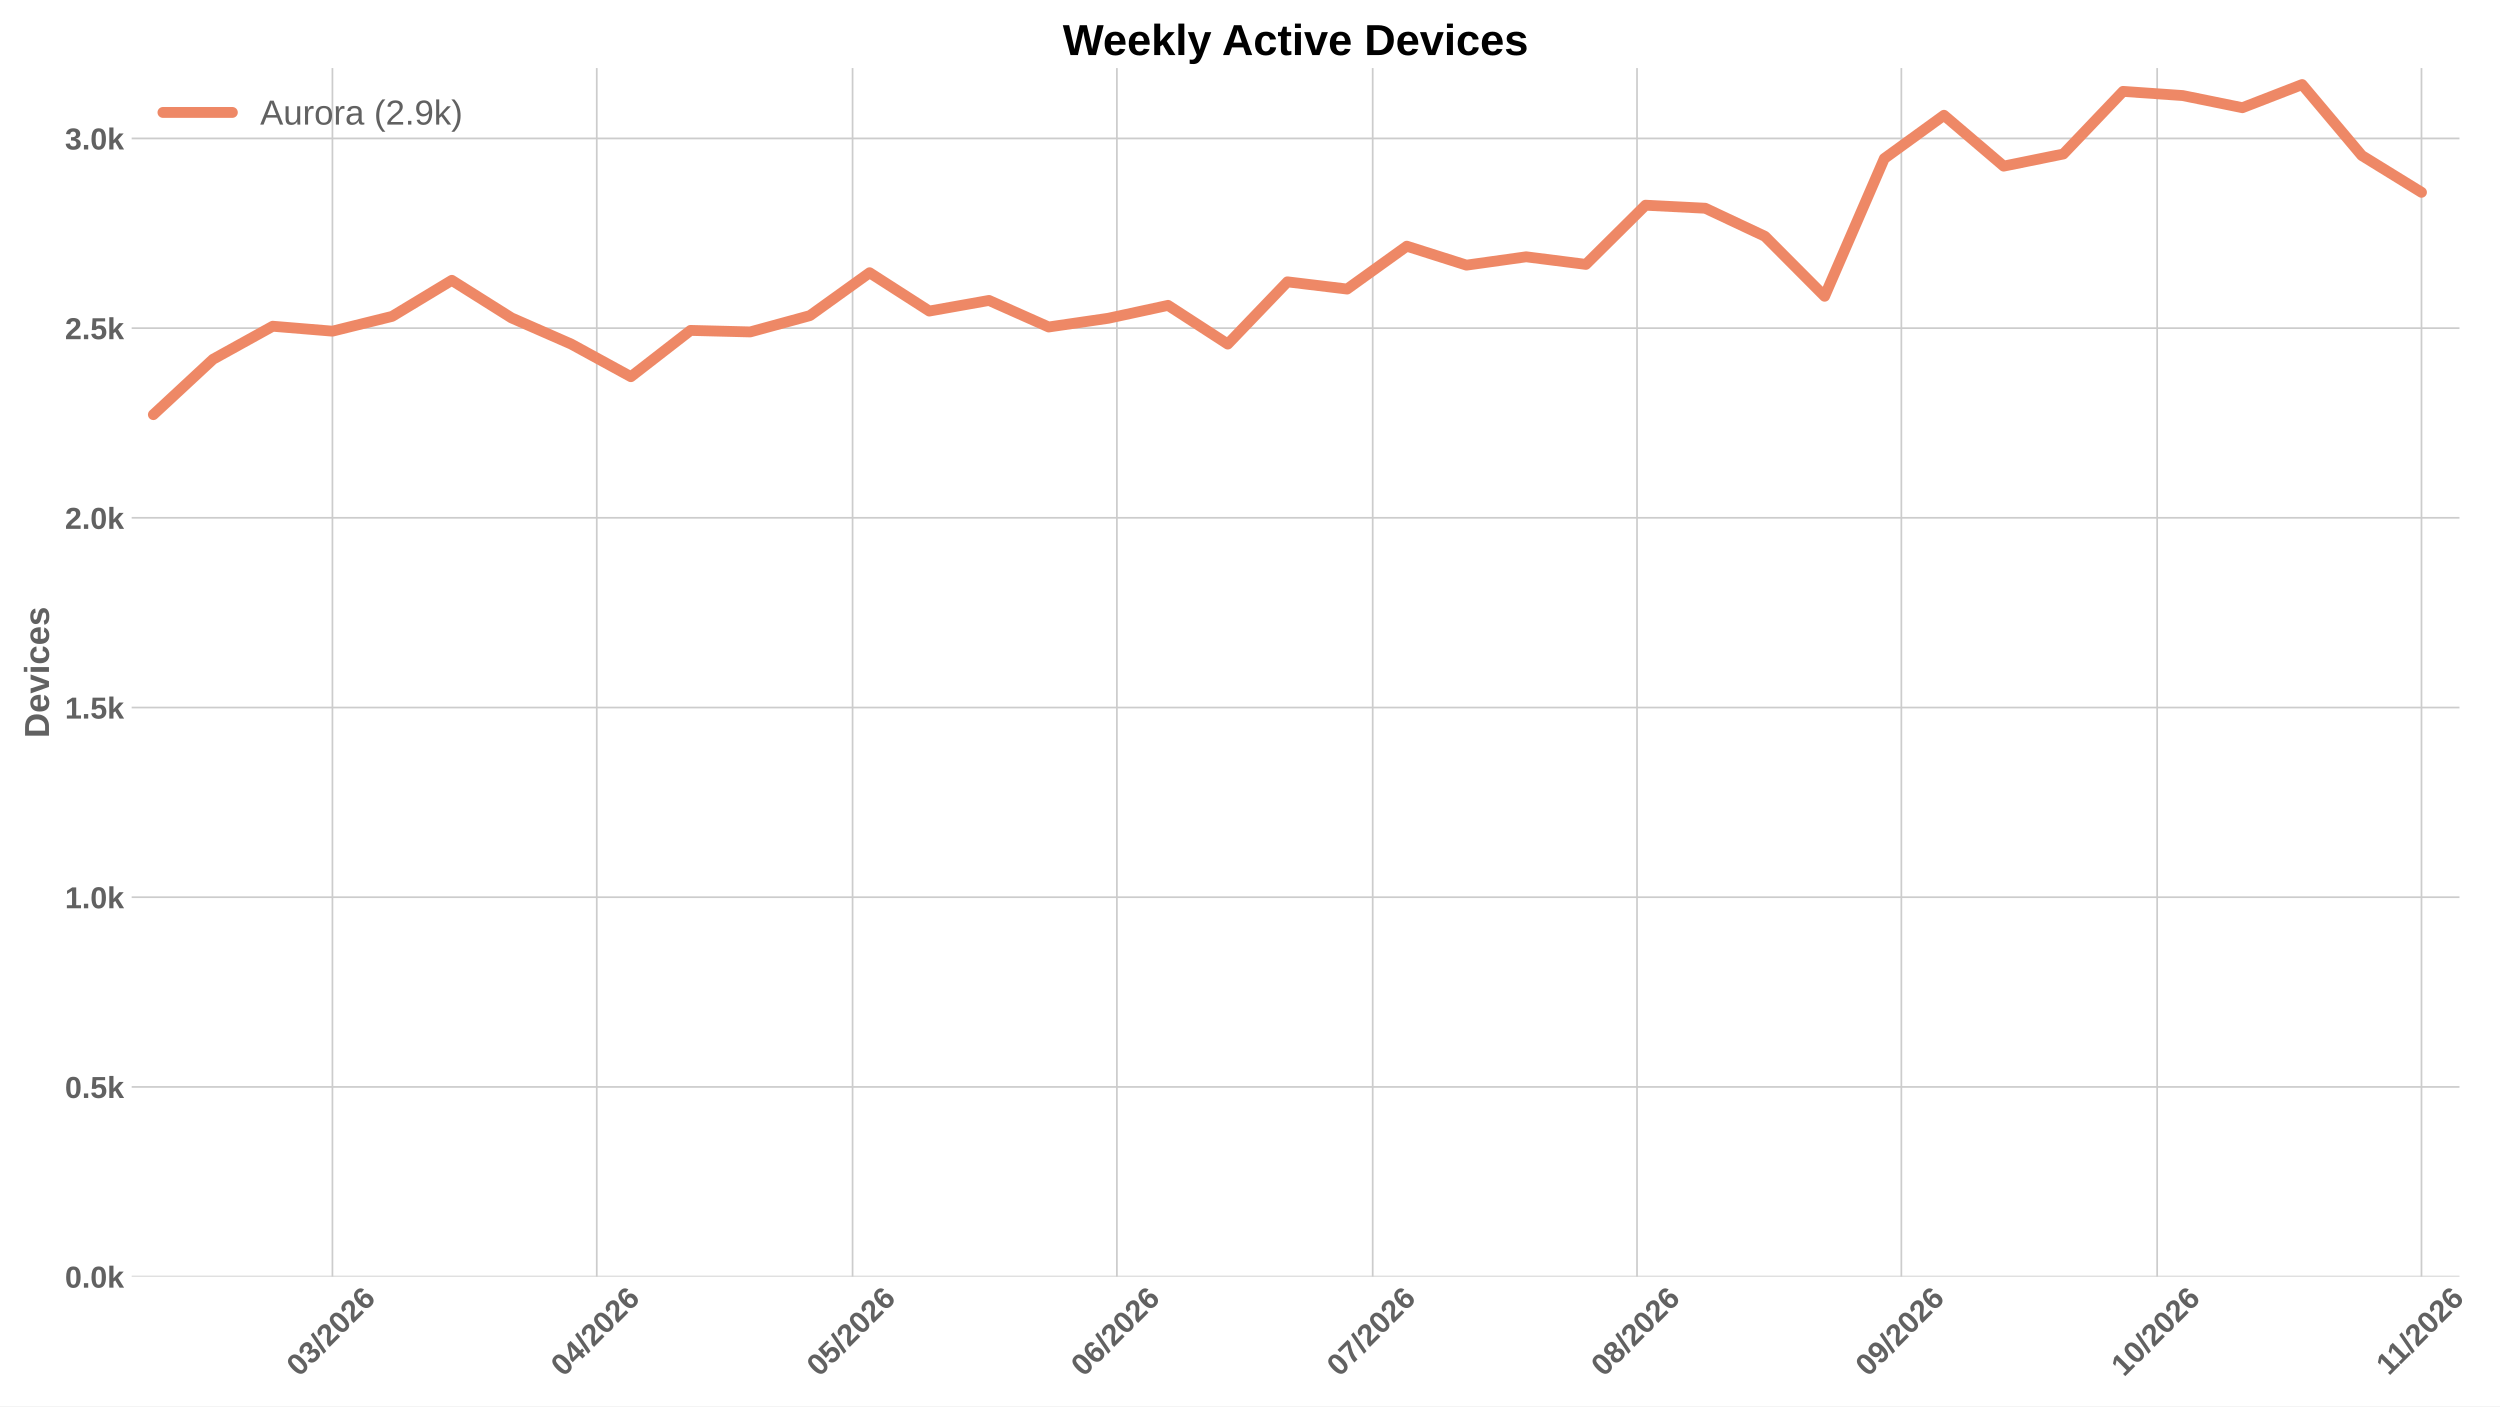
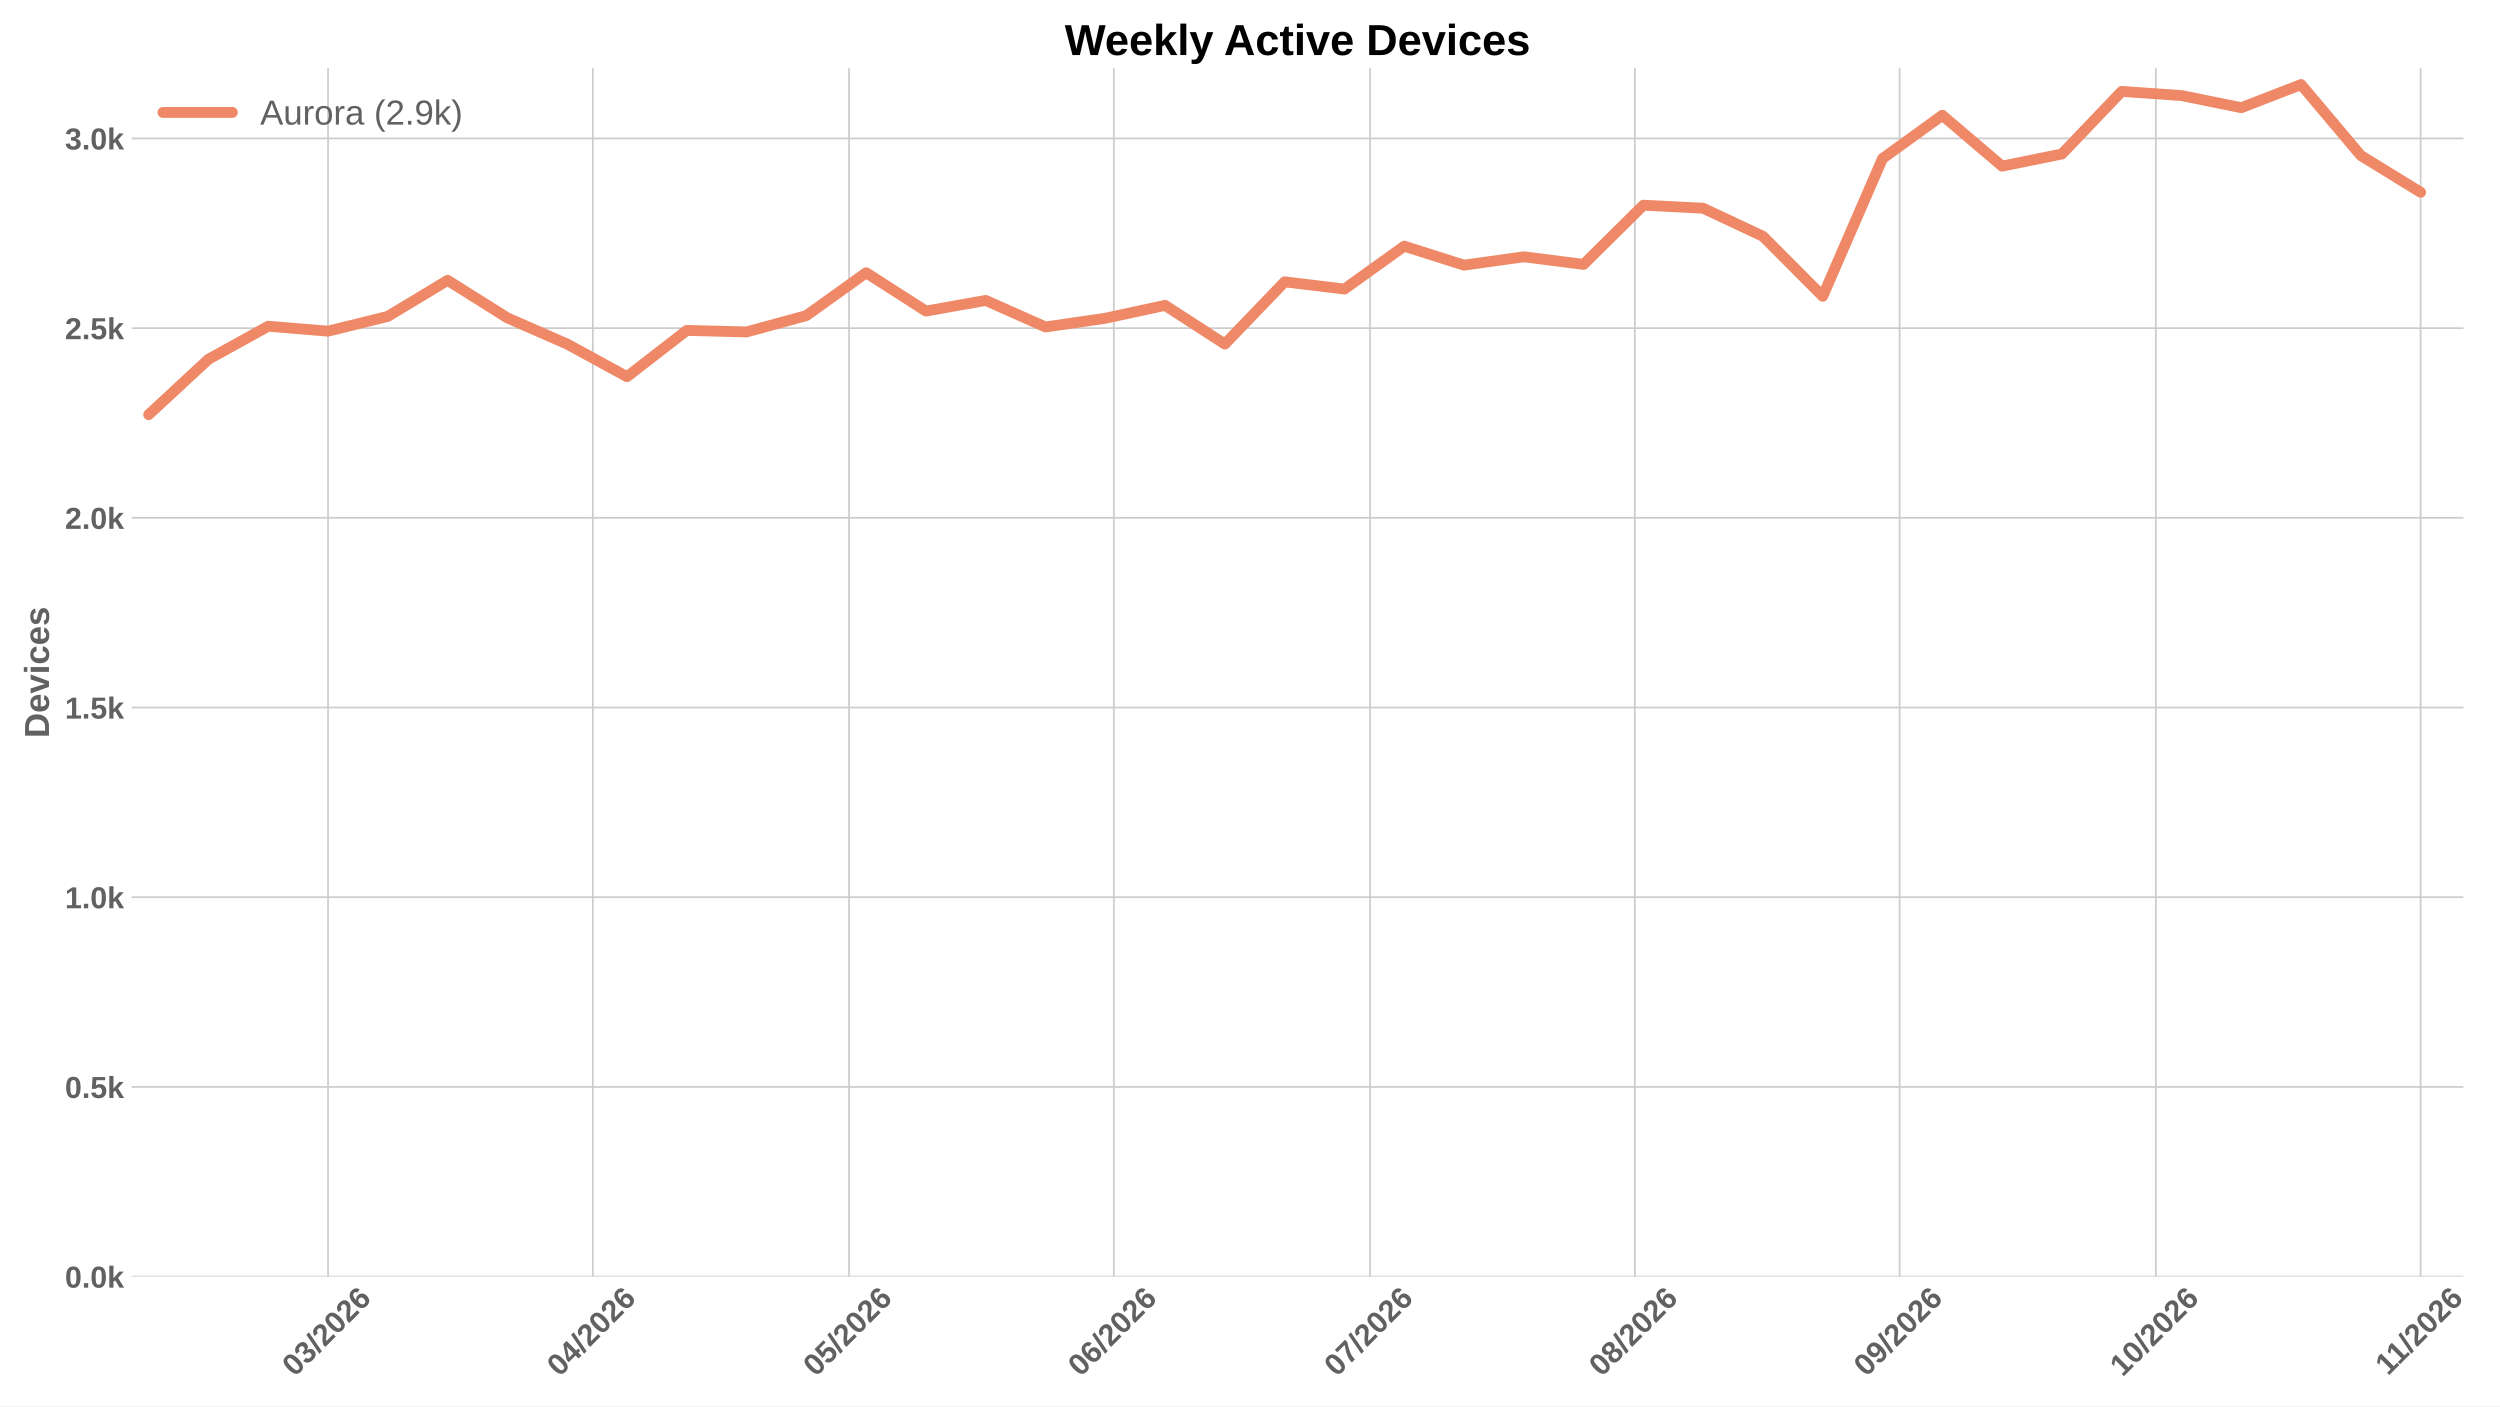
<svg xmlns="http://www.w3.org/2000/svg" xmlns:xlink="http://www.w3.org/1999/xlink" width="1152pt" height="648pt" viewBox="0 0 1152 648" version="1.1">
  <defs>
    <style type="text/css">*{stroke-linejoin: round; stroke-linecap: butt}</style>
  </defs>
  <g id="figure_1">
    <g id="patch_1">
      <path d="M 0 648  L 1152 648  L 1152 0  L 0 0  z " style="fill: #ffffff" />
    </g>
    <g id="axes_1">
      <g id="patch_2">
-         <path d="M 60.676 588.262  L 1133.326 588.262  L 1133.326 31.361  L 60.676 31.361  z " style="fill: #ffffff" />
+         <path d="M 60.676 588.262  L 1135.137 588.262  L 1135.137 31.361  L 60.676 31.361  z " style="fill: #ffffff" />
      </g>
      <g id="matplotlib.axis_1">
        <g id="xtick_1">
          <g id="line2d_1">
-             <path d="M 153.185 588.262  L 153.185 31.361  " clip-path="url(#pb52430b1cb)" style="fill: none; stroke: #cccccc; stroke-width: 0.8; stroke-linecap: round" />
+             <path d="M 151.162 588.262  L 151.162 31.361  " clip-path="url(#p41a9c9f016)" style="fill: none; stroke: #cccccc; stroke-width: 0.8; stroke-linecap: round" />
          </g>
          <g id="line2d_2" />
          <g id="text_1">
-             <g style="fill: #616161" transform="translate(137.857 634.7498) rotate(-45) scale(0.14 -0.14)">
+             <g style="fill: #616161" transform="translate(135.8339 634.7498) rotate(-45) scale(0.14 -0.14)">
              <defs>
                <path id="LiberationSans-Bold-13" d="M 3297 2203  Q 3297 1088 2914 512  Q 2531 -63 1766 -63  Q 253 -63 253 2203  Q 253 2994 418 3494  Q 584 3994 915 4231  Q 1247 4469 1791 4469  Q 2572 4469 2934 3903  Q 3297 3338 3297 2203  z M 2416 2203  Q 2416 2813 2356 3150  Q 2297 3488 2165 3634  Q 2034 3781 1784 3781  Q 1519 3781 1383 3632  Q 1247 3484 1189 3148  Q 1131 2813 1131 2203  Q 1131 1600 1192 1261  Q 1253 922 1386 775  Q 1519 628 1772 628  Q 2022 628 2158 783  Q 2294 938 2355 1278  Q 2416 1619 2416 2203  z " transform="scale(0.015625)" />
                <path id="LiberationSans-Bold-16" d="M 3328 1222  Q 3328 603 2922 265  Q 2516 -72 1766 -72  Q 1056 -72 637 254  Q 219 581 147 1197  L 1041 1275  Q 1125 641 1763 641  Q 2078 641 2253 797  Q 2428 953 2428 1275  Q 2428 1569 2215 1725  Q 2003 1881 1584 1881  L 1278 1881  L 1278 2591  L 1566 2591  Q 1944 2591 2134 2745  Q 2325 2900 2325 3188  Q 2325 3459 2173 3614  Q 2022 3769 1731 3769  Q 1459 3769 1292 3619  Q 1125 3469 1100 3194  L 222 3256  Q 291 3825 694 4147  Q 1097 4469 1747 4469  Q 2438 4469 2827 4158  Q 3216 3847 3216 3297  Q 3216 2884 2973 2618  Q 2731 2353 2275 2266  L 2275 2253  Q 2781 2194 3054 1920  Q 3328 1647 3328 1222  z " transform="scale(0.015625)" />
                <path id="LiberationSans-Bold-12" d="M 63 -128  L 972 4638  L 1716 4638  L 822 -128  L 63 -128  z " transform="scale(0.015625)" />
                <path id="LiberationSans-Bold-15" d="M 222 0  L 222 609  Q 394 988 711 1347  Q 1028 1706 1509 2097  Q 1972 2472 2158 2715  Q 2344 2959 2344 3194  Q 2344 3769 1766 3769  Q 1484 3769 1336 3617  Q 1188 3466 1144 3163  L 259 3213  Q 334 3825 717 4147  Q 1100 4469 1759 4469  Q 2472 4469 2853 4144  Q 3234 3819 3234 3231  Q 3234 2922 3112 2672  Q 2991 2422 2800 2211  Q 2609 2000 2376 1815  Q 2144 1631 1925 1456  Q 1706 1281 1526 1103  Q 1347 925 1259 722  L 3303 722  L 3303 0  L 222 0  z " transform="scale(0.015625)" />
                <path id="LiberationSans-Bold-19" d="M 3328 1441  Q 3328 738 2934 337  Q 2541 -63 1847 -63  Q 1069 -63 651 482  Q 234 1028 234 2100  Q 234 3278 657 3873  Q 1081 4469 1869 4469  Q 2428 4469 2751 4222  Q 3075 3975 3209 3456  L 2381 3341  Q 2263 3775 1850 3775  Q 1497 3775 1295 3422  Q 1094 3069 1094 2350  Q 1234 2584 1484 2709  Q 1734 2834 2050 2834  Q 2641 2834 2984 2459  Q 3328 2084 3328 1441  z M 2447 1416  Q 2447 1791 2273 1989  Q 2100 2188 1797 2188  Q 1506 2188 1331 2002  Q 1156 1816 1156 1509  Q 1156 1125 1339 873  Q 1522 622 1819 622  Q 2116 622 2281 833  Q 2447 1044 2447 1416  z " transform="scale(0.015625)" />
              </defs>
              <use xlink:href="#LiberationSans-Bold-13" />
              <use xlink:href="#LiberationSans-Bold-16" transform="translate(55.60938 0)" />
              <use xlink:href="#LiberationSans-Bold-12" transform="translate(111.2188 0)" />
              <use xlink:href="#LiberationSans-Bold-15" transform="translate(139 0)" />
              <use xlink:href="#LiberationSans-Bold-13" transform="translate(194.6094 0)" />
              <use xlink:href="#LiberationSans-Bold-15" transform="translate(250.2188 0)" />
              <use xlink:href="#LiberationSans-Bold-19" transform="translate(305.8281 0)" />
            </g>
          </g>
        </g>
        <g id="xtick_2">
          <g id="line2d_3">
-             <path d="M 274.988 588.262  L 274.988 31.361  " clip-path="url(#pb52430b1cb)" style="fill: none; stroke: #cccccc; stroke-width: 0.8; stroke-linecap: round" />
+             <path d="M 273.171 588.262  L 273.171 31.361  " clip-path="url(#p41a9c9f016)" style="fill: none; stroke: #cccccc; stroke-width: 0.8; stroke-linecap: round" />
          </g>
          <g id="line2d_4" />
          <g id="text_2">
-             <g style="fill: #616161" transform="translate(259.6598 634.7498) rotate(-45) scale(0.14 -0.14)">
+             <g style="fill: #616161" transform="translate(257.8423 634.7498) rotate(-45) scale(0.14 -0.14)">
              <defs>
                <path id="LiberationSans-Bold-17" d="M 2938 897  L 2938 0  L 2100 0  L 2100 897  L 97 897  L 97 1556  L 1956 4403  L 2938 4403  L 2938 1550  L 3525 1550  L 3525 897  L 2938 897  z M 2100 2991  Q 2100 3159 2111 3356  Q 2122 3553 2128 3609  Q 2047 3434 1834 3103  L 813 1550  L 2100 1550  L 2100 2991  z " transform="scale(0.015625)" />
              </defs>
              <use xlink:href="#LiberationSans-Bold-13" />
              <use xlink:href="#LiberationSans-Bold-17" transform="translate(55.60938 0)" />
              <use xlink:href="#LiberationSans-Bold-12" transform="translate(111.2188 0)" />
              <use xlink:href="#LiberationSans-Bold-15" transform="translate(139 0)" />
              <use xlink:href="#LiberationSans-Bold-13" transform="translate(194.6094 0)" />
              <use xlink:href="#LiberationSans-Bold-15" transform="translate(250.2188 0)" />
              <use xlink:href="#LiberationSans-Bold-19" transform="translate(305.8281 0)" />
            </g>
          </g>
        </g>
        <g id="xtick_3">
          <g id="line2d_5">
-             <path d="M 392.862 588.262  L 392.862 31.361  " clip-path="url(#pb52430b1cb)" style="fill: none; stroke: #cccccc; stroke-width: 0.8; stroke-linecap: round" />
+             <path d="M 391.243 588.262  L 391.243 31.361  " clip-path="url(#p41a9c9f016)" style="fill: none; stroke: #cccccc; stroke-width: 0.8; stroke-linecap: round" />
          </g>
          <g id="line2d_6" />
          <g id="text_3">
-             <g style="fill: #616161" transform="translate(377.5335 634.7498) rotate(-45) scale(0.14 -0.14)">
+             <g style="fill: #616161" transform="translate(375.915 634.7498) rotate(-45) scale(0.14 -0.14)">
              <defs>
                <path id="LiberationSans-Bold-18" d="M 3381 1466  Q 3381 766 2945 351  Q 2509 -63 1750 -63  Q 1088 -63 689 235  Q 291 534 197 1100  L 1075 1172  Q 1144 891 1319 762  Q 1494 634 1759 634  Q 2088 634 2283 843  Q 2478 1053 2478 1447  Q 2478 1794 2293 2001  Q 2109 2209 1778 2209  Q 1413 2209 1181 1925  L 325 1925  L 478 4403  L 3125 4403  L 3125 3750  L 1275 3750  L 1203 2638  Q 1522 2919 2000 2919  Q 2628 2919 3004 2528  Q 3381 2138 3381 1466  z " transform="scale(0.015625)" />
              </defs>
              <use xlink:href="#LiberationSans-Bold-13" />
              <use xlink:href="#LiberationSans-Bold-18" transform="translate(55.60938 0)" />
              <use xlink:href="#LiberationSans-Bold-12" transform="translate(111.2188 0)" />
              <use xlink:href="#LiberationSans-Bold-15" transform="translate(139 0)" />
              <use xlink:href="#LiberationSans-Bold-13" transform="translate(194.6094 0)" />
              <use xlink:href="#LiberationSans-Bold-15" transform="translate(250.2188 0)" />
              <use xlink:href="#LiberationSans-Bold-19" transform="translate(305.8281 0)" />
            </g>
          </g>
        </g>
        <g id="xtick_4">
          <g id="line2d_7">
-             <path d="M 514.665 588.262  L 514.665 31.361  " clip-path="url(#pb52430b1cb)" style="fill: none; stroke: #cccccc; stroke-width: 0.8; stroke-linecap: round" />
+             <path d="M 513.252 588.262  L 513.252 31.361  " clip-path="url(#p41a9c9f016)" style="fill: none; stroke: #cccccc; stroke-width: 0.8; stroke-linecap: round" />
          </g>
          <g id="line2d_8" />
          <g id="text_4">
-             <g style="fill: #616161" transform="translate(499.3363 634.7498) rotate(-45) scale(0.14 -0.14)">
+             <g style="fill: #616161" transform="translate(497.9234 634.7498) rotate(-45) scale(0.14 -0.14)">
              <use xlink:href="#LiberationSans-Bold-13" />
              <use xlink:href="#LiberationSans-Bold-19" transform="translate(55.60938 0)" />
              <use xlink:href="#LiberationSans-Bold-12" transform="translate(111.2188 0)" />
              <use xlink:href="#LiberationSans-Bold-15" transform="translate(139 0)" />
              <use xlink:href="#LiberationSans-Bold-13" transform="translate(194.6094 0)" />
              <use xlink:href="#LiberationSans-Bold-15" transform="translate(250.2188 0)" />
              <use xlink:href="#LiberationSans-Bold-19" transform="translate(305.8281 0)" />
            </g>
          </g>
        </g>
        <g id="xtick_5">
          <g id="line2d_9">
-             <path d="M 632.538 588.262  L 632.538 31.361  " clip-path="url(#pb52430b1cb)" style="fill: none; stroke: #cccccc; stroke-width: 0.8; stroke-linecap: round" />
+             <path d="M 631.324 588.262  L 631.324 31.361  " clip-path="url(#p41a9c9f016)" style="fill: none; stroke: #cccccc; stroke-width: 0.8; stroke-linecap: round" />
          </g>
          <g id="line2d_10" />
          <g id="text_5">
-             <g style="fill: #616161" transform="translate(617.21 634.7498) rotate(-45) scale(0.14 -0.14)">
+             <g style="fill: #616161" transform="translate(615.9961 634.7498) rotate(-45) scale(0.14 -0.14)">
              <defs>
                <path id="LiberationSans-Bold-1a" d="M 3278 3706  Q 2981 3238 2717 2797  Q 2453 2356 2256 1911  Q 2059 1466 1945 995  Q 1831 525 1831 0  L 916 0  Q 916 550 1059 1064  Q 1203 1578 1475 2111  Q 1747 2644 2463 3681  L 275 3681  L 275 4403  L 3278 4403  L 3278 3706  z " transform="scale(0.015625)" />
              </defs>
              <use xlink:href="#LiberationSans-Bold-13" />
              <use xlink:href="#LiberationSans-Bold-1a" transform="translate(55.60938 0)" />
              <use xlink:href="#LiberationSans-Bold-12" transform="translate(111.2188 0)" />
              <use xlink:href="#LiberationSans-Bold-15" transform="translate(139 0)" />
              <use xlink:href="#LiberationSans-Bold-13" transform="translate(194.6094 0)" />
              <use xlink:href="#LiberationSans-Bold-15" transform="translate(250.2188 0)" />
              <use xlink:href="#LiberationSans-Bold-19" transform="translate(305.8281 0)" />
            </g>
          </g>
        </g>
        <g id="xtick_6">
          <g id="line2d_11">
-             <path d="M 754.341 588.262  L 754.341 31.361  " clip-path="url(#pb52430b1cb)" style="fill: none; stroke: #cccccc; stroke-width: 0.8; stroke-linecap: round" />
+             <path d="M 753.333 588.262  L 753.333 31.361  " clip-path="url(#p41a9c9f016)" style="fill: none; stroke: #cccccc; stroke-width: 0.8; stroke-linecap: round" />
          </g>
          <g id="line2d_12" />
          <g id="text_6">
-             <g style="fill: #616161" transform="translate(739.0128 634.7498) rotate(-45) scale(0.14 -0.14)">
+             <g style="fill: #616161" transform="translate(738.0045 634.7498) rotate(-45) scale(0.14 -0.14)">
              <defs>
                <path id="LiberationSans-Bold-1b" d="M 3363 1241  Q 3363 622 2953 279  Q 2544 -63 1784 -63  Q 1031 -63 617 278  Q 203 619 203 1234  Q 203 1656 447 1945  Q 691 2234 1100 2303  L 1100 2316  Q 744 2394 525 2669  Q 306 2944 306 3303  Q 306 3844 689 4156  Q 1072 4469 1772 4469  Q 2488 4469 2870 4164  Q 3253 3859 3253 3297  Q 3253 2938 3036 2666  Q 2819 2394 2453 2322  L 2453 2309  Q 2878 2241 3120 1961  Q 3363 1681 3363 1241  z M 2350 3250  Q 2350 3563 2206 3708  Q 2063 3853 1772 3853  Q 1203 3853 1203 3250  Q 1203 2619 1778 2619  Q 2066 2619 2208 2766  Q 2350 2913 2350 3250  z M 2453 1313  Q 2453 2003 1766 2003  Q 1447 2003 1276 1822  Q 1106 1641 1106 1300  Q 1106 913 1275 734  Q 1444 556 1791 556  Q 2131 556 2292 734  Q 2453 913 2453 1313  z " transform="scale(0.015625)" />
              </defs>
              <use xlink:href="#LiberationSans-Bold-13" />
              <use xlink:href="#LiberationSans-Bold-1b" transform="translate(55.60938 0)" />
              <use xlink:href="#LiberationSans-Bold-12" transform="translate(111.2188 0)" />
              <use xlink:href="#LiberationSans-Bold-15" transform="translate(139 0)" />
              <use xlink:href="#LiberationSans-Bold-13" transform="translate(194.6094 0)" />
              <use xlink:href="#LiberationSans-Bold-15" transform="translate(250.2188 0)" />
              <use xlink:href="#LiberationSans-Bold-19" transform="translate(305.8281 0)" />
            </g>
          </g>
        </g>
        <g id="xtick_7">
          <g id="line2d_13">
-             <path d="M 876.144 588.262  L 876.144 31.361  " clip-path="url(#pb52430b1cb)" style="fill: none; stroke: #cccccc; stroke-width: 0.8; stroke-linecap: round" />
+             <path d="M 875.341 588.262  L 875.341 31.361  " clip-path="url(#p41a9c9f016)" style="fill: none; stroke: #cccccc; stroke-width: 0.8; stroke-linecap: round" />
          </g>
          <g id="line2d_14" />
          <g id="text_7">
-             <g style="fill: #616161" transform="translate(860.8156 634.7498) rotate(-45) scale(0.14 -0.14)">
+             <g style="fill: #616161" transform="translate(860.0129 634.7498) rotate(-45) scale(0.14 -0.14)">
              <defs>
                <path id="LiberationSans-Bold-1c" d="M 3322 2272  Q 3322 1100 2894 518  Q 2466 -63 1678 -63  Q 1097 -63 767 185  Q 438 434 300 972  L 1125 1088  Q 1247 628 1688 628  Q 2056 628 2254 981  Q 2453 1334 2459 2028  Q 2341 1794 2070 1661  Q 1800 1528 1488 1528  Q 906 1528 564 1923  Q 222 2319 222 2994  Q 222 3688 623 4078  Q 1025 4469 1759 4469  Q 2550 4469 2936 3920  Q 3322 3372 3322 2272  z M 2394 2888  Q 2394 3297 2214 3539  Q 2034 3781 1738 3781  Q 1447 3781 1280 3570  Q 1113 3359 1113 2988  Q 1113 2622 1278 2401  Q 1444 2181 1741 2181  Q 2022 2181 2208 2373  Q 2394 2566 2394 2888  z " transform="scale(0.015625)" />
              </defs>
              <use xlink:href="#LiberationSans-Bold-13" />
              <use xlink:href="#LiberationSans-Bold-1c" transform="translate(55.60938 0)" />
              <use xlink:href="#LiberationSans-Bold-12" transform="translate(111.2188 0)" />
              <use xlink:href="#LiberationSans-Bold-15" transform="translate(139 0)" />
              <use xlink:href="#LiberationSans-Bold-13" transform="translate(194.6094 0)" />
              <use xlink:href="#LiberationSans-Bold-15" transform="translate(250.2188 0)" />
              <use xlink:href="#LiberationSans-Bold-19" transform="translate(305.8281 0)" />
            </g>
          </g>
        </g>
        <g id="xtick_8">
          <g id="line2d_15">
-             <path d="M 994.018 588.262  L 994.018 31.361  " clip-path="url(#pb52430b1cb)" style="fill: none; stroke: #cccccc; stroke-width: 0.8; stroke-linecap: round" />
+             <path d="M 993.414 588.262  L 993.414 31.361  " clip-path="url(#p41a9c9f016)" style="fill: none; stroke: #cccccc; stroke-width: 0.8; stroke-linecap: round" />
          </g>
          <g id="line2d_16" />
          <g id="text_8">
-             <g style="fill: #616161" transform="translate(978.6893 634.7498) rotate(-45) scale(0.14 -0.14)">
+             <g style="fill: #616161" transform="translate(978.0856 634.7498) rotate(-45) scale(0.14 -0.14)">
              <defs>
                <path id="LiberationSans-Bold-14" d="M 403 0  L 403 653  L 1494 653  L 1494 3656  L 438 2997  L 438 3688  L 1541 4403  L 2372 4403  L 2372 653  L 3381 653  L 3381 0  L 403 0  z " transform="scale(0.015625)" />
              </defs>
              <use xlink:href="#LiberationSans-Bold-14" />
              <use xlink:href="#LiberationSans-Bold-13" transform="translate(55.60938 0)" />
              <use xlink:href="#LiberationSans-Bold-12" transform="translate(111.2188 0)" />
              <use xlink:href="#LiberationSans-Bold-15" transform="translate(139 0)" />
              <use xlink:href="#LiberationSans-Bold-13" transform="translate(194.6094 0)" />
              <use xlink:href="#LiberationSans-Bold-15" transform="translate(250.2188 0)" />
              <use xlink:href="#LiberationSans-Bold-19" transform="translate(305.8281 0)" />
            </g>
          </g>
        </g>
        <g id="xtick_9">
          <g id="line2d_17">
-             <path d="M 1115.82 588.262  L 1115.82 31.361  " clip-path="url(#pb52430b1cb)" style="fill: none; stroke: #cccccc; stroke-width: 0.8; stroke-linecap: round" />
+             <path d="M 1115.422 588.262  L 1115.422 31.361  " clip-path="url(#p41a9c9f016)" style="fill: none; stroke: #cccccc; stroke-width: 0.8; stroke-linecap: round" />
          </g>
          <g id="line2d_18" />
          <g id="text_9">
-             <g style="fill: #616161" transform="translate(1100.765 634.2038) rotate(-45) scale(0.14 -0.14)">
+             <g style="fill: #616161" transform="translate(1100.367 634.2038) rotate(-45) scale(0.14 -0.14)">
              <use xlink:href="#LiberationSans-Bold-14" />
              <use xlink:href="#LiberationSans-Bold-14" transform="translate(50.09375 0)" />
              <use xlink:href="#LiberationSans-Bold-12" transform="translate(105.7031 0)" />
              <use xlink:href="#LiberationSans-Bold-15" transform="translate(133.4844 0)" />
              <use xlink:href="#LiberationSans-Bold-13" transform="translate(189.0938 0)" />
              <use xlink:href="#LiberationSans-Bold-15" transform="translate(244.7031 0)" />
              <use xlink:href="#LiberationSans-Bold-19" transform="translate(300.3125 0)" />
            </g>
          </g>
        </g>
      </g>
      <g id="matplotlib.axis_2">
        <g id="ytick_1">
          <g id="line2d_19">
-             <path d="M 60.676 588.262  L 1133.326 588.262  " clip-path="url(#pb52430b1cb)" style="fill: none; stroke: #cccccc; stroke-width: 0.8; stroke-linecap: round" />
+             <path d="M 60.676 588.262  L 1135.137 588.262  " clip-path="url(#p41a9c9f016)" style="fill: none; stroke: #cccccc; stroke-width: 0.8; stroke-linecap: round" />
          </g>
          <g id="line2d_20" />
          <g id="text_10">
            <g style="fill: #616161" transform="translate(29.93031 593.3584) scale(0.14 -0.14)">
              <defs>
                <path id="LiberationSans-Bold-11" d="M 434 0  L 434 953  L 1338 953  L 1338 0  L 434 0  z " transform="scale(0.015625)" />
                <path id="LiberationSans-Bold-4e" d="M 2606 0  L 1703 1531  L 1325 1269  L 1325 0  L 447 0  L 447 4638  L 1325 4638  L 1325 1981  L 2531 3381  L 3475 3381  L 2288 2063  L 3566 0  L 2606 0  z " transform="scale(0.015625)" />
              </defs>
              <use xlink:href="#LiberationSans-Bold-13" />
              <use xlink:href="#LiberationSans-Bold-11" transform="translate(55.60938 0)" />
              <use xlink:href="#LiberationSans-Bold-13" transform="translate(83.39062 0)" />
              <use xlink:href="#LiberationSans-Bold-4e" transform="translate(139 0)" />
            </g>
          </g>
        </g>
        <g id="ytick_2">
          <g id="line2d_21">
-             <path d="M 60.676 500.85  L 1133.326 500.85  " clip-path="url(#pb52430b1cb)" style="fill: none; stroke: #cccccc; stroke-width: 0.8; stroke-linecap: round" />
+             <path d="M 60.676 500.85  L 1135.137 500.85  " clip-path="url(#p41a9c9f016)" style="fill: none; stroke: #cccccc; stroke-width: 0.8; stroke-linecap: round" />
          </g>
          <g id="line2d_22" />
          <g id="text_11">
            <g style="fill: #616161" transform="translate(29.93031 505.9465) scale(0.14 -0.14)">
              <use xlink:href="#LiberationSans-Bold-13" />
              <use xlink:href="#LiberationSans-Bold-11" transform="translate(55.60938 0)" />
              <use xlink:href="#LiberationSans-Bold-18" transform="translate(83.39062 0)" />
              <use xlink:href="#LiberationSans-Bold-4e" transform="translate(139 0)" />
            </g>
          </g>
        </g>
        <g id="ytick_3">
          <g id="line2d_23">
-             <path d="M 60.676 413.438  L 1133.326 413.438  " clip-path="url(#pb52430b1cb)" style="fill: none; stroke: #cccccc; stroke-width: 0.8; stroke-linecap: round" />
+             <path d="M 60.676 413.438  L 1135.137 413.438  " clip-path="url(#p41a9c9f016)" style="fill: none; stroke: #cccccc; stroke-width: 0.8; stroke-linecap: round" />
          </g>
          <g id="line2d_24" />
          <g id="text_12">
            <g style="fill: #616161" transform="translate(29.93031 418.5345) scale(0.14 -0.14)">
              <use xlink:href="#LiberationSans-Bold-14" />
              <use xlink:href="#LiberationSans-Bold-11" transform="translate(55.60938 0)" />
              <use xlink:href="#LiberationSans-Bold-13" transform="translate(83.39062 0)" />
              <use xlink:href="#LiberationSans-Bold-4e" transform="translate(139 0)" />
            </g>
          </g>
        </g>
        <g id="ytick_4">
          <g id="line2d_25">
-             <path d="M 60.676 326.026  L 1133.326 326.026  " clip-path="url(#pb52430b1cb)" style="fill: none; stroke: #cccccc; stroke-width: 0.8; stroke-linecap: round" />
+             <path d="M 60.676 326.026  L 1135.137 326.026  " clip-path="url(#p41a9c9f016)" style="fill: none; stroke: #cccccc; stroke-width: 0.8; stroke-linecap: round" />
          </g>
          <g id="line2d_26" />
          <g id="text_13">
            <g style="fill: #616161" transform="translate(29.93031 331.1225) scale(0.14 -0.14)">
              <use xlink:href="#LiberationSans-Bold-14" />
              <use xlink:href="#LiberationSans-Bold-11" transform="translate(55.60938 0)" />
              <use xlink:href="#LiberationSans-Bold-18" transform="translate(83.39062 0)" />
              <use xlink:href="#LiberationSans-Bold-4e" transform="translate(139 0)" />
            </g>
          </g>
        </g>
        <g id="ytick_5">
          <g id="line2d_27">
-             <path d="M 60.676 238.614  L 1133.326 238.614  " clip-path="url(#pb52430b1cb)" style="fill: none; stroke: #cccccc; stroke-width: 0.8; stroke-linecap: round" />
+             <path d="M 60.676 238.614  L 1135.137 238.614  " clip-path="url(#p41a9c9f016)" style="fill: none; stroke: #cccccc; stroke-width: 0.8; stroke-linecap: round" />
          </g>
          <g id="line2d_28" />
          <g id="text_14">
            <g style="fill: #616161" transform="translate(29.93031 243.7105) scale(0.14 -0.14)">
              <use xlink:href="#LiberationSans-Bold-15" />
              <use xlink:href="#LiberationSans-Bold-11" transform="translate(55.60938 0)" />
              <use xlink:href="#LiberationSans-Bold-13" transform="translate(83.39062 0)" />
              <use xlink:href="#LiberationSans-Bold-4e" transform="translate(139 0)" />
            </g>
          </g>
        </g>
        <g id="ytick_6">
          <g id="line2d_29">
-             <path d="M 60.676 151.202  L 1133.326 151.202  " clip-path="url(#pb52430b1cb)" style="fill: none; stroke: #cccccc; stroke-width: 0.8; stroke-linecap: round" />
+             <path d="M 60.676 151.202  L 1135.137 151.202  " clip-path="url(#p41a9c9f016)" style="fill: none; stroke: #cccccc; stroke-width: 0.8; stroke-linecap: round" />
          </g>
          <g id="line2d_30" />
          <g id="text_15">
            <g style="fill: #616161" transform="translate(29.93031 156.2986) scale(0.14 -0.14)">
              <use xlink:href="#LiberationSans-Bold-15" />
              <use xlink:href="#LiberationSans-Bold-11" transform="translate(55.60938 0)" />
              <use xlink:href="#LiberationSans-Bold-18" transform="translate(83.39062 0)" />
              <use xlink:href="#LiberationSans-Bold-4e" transform="translate(139 0)" />
            </g>
          </g>
        </g>
        <g id="ytick_7">
          <g id="line2d_31">
-             <path d="M 60.676 63.79  L 1133.326 63.79  " clip-path="url(#pb52430b1cb)" style="fill: none; stroke: #cccccc; stroke-width: 0.8; stroke-linecap: round" />
+             <path d="M 60.676 63.79  L 1135.137 63.79  " clip-path="url(#p41a9c9f016)" style="fill: none; stroke: #cccccc; stroke-width: 0.8; stroke-linecap: round" />
          </g>
          <g id="line2d_32" />
          <g id="text_16">
            <g style="fill: #616161" transform="translate(29.93031 68.88658) scale(0.14 -0.14)">
              <use xlink:href="#LiberationSans-Bold-16" />
              <use xlink:href="#LiberationSans-Bold-11" transform="translate(55.60938 0)" />
              <use xlink:href="#LiberationSans-Bold-13" transform="translate(83.39062 0)" />
              <use xlink:href="#LiberationSans-Bold-4e" transform="translate(139 0)" />
            </g>
          </g>
        </g>
        <g id="text_17">
          <g style="fill: #616161" transform="translate(22.56312 340.0552) rotate(-90) scale(0.16 -0.16)">
            <defs>
              <path id="LiberationSans-Bold-27" d="M 4353 2234  Q 4353 1553 4086 1045  Q 3819 538 3330 269  Q 2841 0 2209 0  L 428 0  L 428 4403  L 2022 4403  Q 3134 4403 3743 3842  Q 4353 3281 4353 2234  z M 3425 2234  Q 3425 2944 3056 3317  Q 2688 3691 2003 3691  L 1350 3691  L 1350 713  L 2131 713  Q 2725 713 3075 1122  Q 3425 1531 3425 2234  z " transform="scale(0.015625)" />
              <path id="LiberationSans-Bold-48" d="M 1831 -63  Q 1069 -63 659 389  Q 250 841 250 1706  Q 250 2544 665 2994  Q 1081 3444 1844 3444  Q 2572 3444 2956 2961  Q 3341 2478 3341 1547  L 3341 1522  L 1172 1522  Q 1172 1028 1355 776  Q 1538 525 1875 525  Q 2341 525 2463 928  L 3291 856  Q 2931 -63 1831 -63  z M 1831 2891  Q 1522 2891 1355 2675  Q 1188 2459 1178 2072  L 2491 2072  Q 2466 2481 2294 2686  Q 2122 2891 1831 2891  z " transform="scale(0.015625)" />
              <path id="LiberationSans-Bold-59" d="M 2284 0  L 1234 0  L 25 3381  L 953 3381  L 1544 1491  Q 1591 1334 1766 709  Q 1797 838 1894 1159  Q 1991 1481 2613 3381  L 3531 3381  L 2284 0  z " transform="scale(0.015625)" />
              <path id="LiberationSans-Bold-4c" d="M 447 3991  L 447 4638  L 1325 4638  L 1325 3991  L 447 3991  z M 447 0  L 447 3381  L 1325 3381  L 1325 0  L 447 0  z " transform="scale(0.015625)" />
              <path id="LiberationSans-Bold-46" d="M 1856 -63  Q 1088 -63 669 395  Q 250 853 250 1672  Q 250 2509 672 2976  Q 1094 3444 1869 3444  Q 2466 3444 2856 3144  Q 3247 2844 3347 2316  L 2463 2272  Q 2425 2531 2275 2686  Q 2125 2841 1850 2841  Q 1172 2841 1172 1706  Q 1172 538 1863 538  Q 2113 538 2281 695  Q 2450 853 2491 1166  L 3372 1125  Q 3325 778 3123 506  Q 2922 234 2594 85  Q 2266 -63 1856 -63  z " transform="scale(0.015625)" />
              <path id="LiberationSans-Bold-56" d="M 3297 988  Q 3297 497 2895 217  Q 2494 -63 1784 -63  Q 1088 -63 717 157  Q 347 378 225 844  L 997 959  Q 1063 719 1223 619  Q 1384 519 1784 519  Q 2153 519 2322 612  Q 2491 706 2491 906  Q 2491 1069 2355 1164  Q 2219 1259 1894 1325  Q 1150 1472 890 1598  Q 631 1725 495 1926  Q 359 2128 359 2422  Q 359 2906 732 3176  Q 1106 3447 1791 3447  Q 2394 3447 2761 3212  Q 3128 2978 3219 2534  L 2441 2453  Q 2403 2659 2256 2761  Q 2109 2863 1791 2863  Q 1478 2863 1322 2783  Q 1166 2703 1166 2516  Q 1166 2369 1286 2283  Q 1406 2197 1691 2141  Q 2088 2059 2395 1973  Q 2703 1888 2889 1769  Q 3075 1650 3186 1464  Q 3297 1278 3297 988  z " transform="scale(0.015625)" />
            </defs>
            <use xlink:href="#LiberationSans-Bold-27" />
            <use xlink:href="#LiberationSans-Bold-48" transform="translate(72.21875 0)" />
            <use xlink:href="#LiberationSans-Bold-59" transform="translate(127.8281 0)" />
            <use xlink:href="#LiberationSans-Bold-4c" transform="translate(183.4375 0)" />
            <use xlink:href="#LiberationSans-Bold-46" transform="translate(211.2188 0)" />
            <use xlink:href="#LiberationSans-Bold-48" transform="translate(266.8281 0)" />
            <use xlink:href="#LiberationSans-Bold-56" transform="translate(322.4375 0)" />
          </g>
        </g>
      </g>
      <g id="line2d_33">
-         <path d="M 70.674 191.062  L 98.178 165.538  L 125.682 150.328  L 153.185 152.601  L 180.689 145.783  L 208.193 129.175  L 235.697 146.482  L 263.201 158.545  L 290.705 173.58  L 318.209 152.251  L 345.712 152.951  L 373.216 145.433  L 400.72 125.678  L 428.224 143.335  L 455.728 138.44  L 483.232 150.678  L 510.736 146.657  L 538.239 140.713  L 565.743 158.545  L 593.247 129.874  L 620.751 133.196  L 648.255 113.44  L 675.759 122.182  L 703.263 118.335  L 730.766 121.832  L 758.27 94.559  L 785.774 95.958  L 813.278 108.895  L 840.782 136.517  L 868.286 73.056  L 895.79 53.126  L 923.293 76.553  L 950.797 70.958  L 978.301 42.112  L 1005.805 44.035  L 1033.309 49.63  L 1060.813 38.965  L 1088.317 71.657  L 1115.82 88.615  " clip-path="url(#pb52430b1cb)" style="fill: none; stroke: #ee8866; stroke-width: 5; stroke-linecap: round" />
+         <path d="M 68.511 191.062  L 96.062 165.538  L 123.612 150.328  L 151.162 152.601  L 178.713 145.783  L 206.263 129.175  L 233.813 146.482  L 261.363 158.545  L 288.914 173.58  L 316.464 152.251  L 344.014 152.951  L 371.565 145.433  L 399.115 125.678  L 426.665 143.335  L 454.215 138.44  L 481.766 150.678  L 509.316 146.657  L 536.866 140.713  L 564.417 158.545  L 591.967 129.874  L 619.517 133.196  L 647.067 113.44  L 674.618 122.182  L 702.168 118.335  L 729.718 121.832  L 757.269 94.559  L 784.819 95.958  L 812.369 108.895  L 839.92 136.517  L 867.47 73.056  L 895.02 53.126  L 922.57 76.553  L 950.121 70.958  L 977.671 42.112  L 1005.221 44.035  L 1032.772 49.63  L 1060.322 38.965  L 1087.872 71.657  L 1115.422 88.615  " clip-path="url(#p41a9c9f016)" style="fill: none; stroke: #ee8866; stroke-width: 5; stroke-linecap: round" />
      </g>
      <g id="patch_3">
        <path d="M 60.676 588.262  L 60.676 31.361  " style="fill: none" />
      </g>
      <g id="patch_4">
-         <path d="M 1133.326 588.262  L 1133.326 31.361  " style="fill: none" />
+         <path d="M 1135.137 588.262  L 1135.137 31.361  " style="fill: none" />
      </g>
      <g id="patch_5">
-         <path d="M 60.676 588.262  L 1133.326 588.262  " style="fill: none" />
+         <path d="M 60.676 588.262  L 1135.137 588.262  " style="fill: none" />
      </g>
      <g id="patch_6">
-         <path d="M 60.676 31.361  L 1133.326 31.361  " style="fill: none" />
+         <path d="M 60.676 31.361  L 1135.137 31.361  " style="fill: none" />
      </g>
      <g id="text_18">
-         <g transform="translate(489.718 25.36055) scale(0.2 -0.2)">
+         <g transform="translate(490.6235 25.36055) scale(0.2 -0.2)">
          <defs>
            <path id="LiberationSans-Bold-3a" d="M 4897 0  L 3803 0  L 3206 2547  Q 3097 2997 3022 3488  Q 2947 3078 2900 2864  Q 2853 2650 2234 0  L 1141 0  L 6 4403  L 941 4403  L 1578 1559  L 1722 872  Q 1809 1306 1892 1701  Q 1975 2097 2516 4403  L 3547 4403  L 4103 2059  Q 4169 1797 4325 872  L 4403 1234  L 4569 1953  L 5100 4403  L 6034 4403  L 4897 0  z " transform="scale(0.015625)" />
            <path id="LiberationSans-Bold-4f" d="M 447 0  L 447 4638  L 1325 4638  L 1325 0  L 447 0  z " transform="scale(0.015625)" />
            <path id="LiberationSans-Bold-5c" d="M 884 -1328  Q 569 -1328 331 -1288  L 331 -663  Q 497 -688 634 -688  Q 822 -688 945 -628  Q 1069 -569 1167 -431  Q 1266 -294 1388 34  L 50 3381  L 978 3381  L 1509 1797  Q 1634 1456 1825 753  L 1903 1050  L 2106 1784  L 2606 3381  L 3525 3381  L 2188 -178  Q 1919 -828 1630 -1078  Q 1341 -1328 884 -1328  z " transform="scale(0.015625)" />
            <path id="LiberationSans-Bold-3" transform="scale(0.015625)" />
            <path id="LiberationSans-Bold-24" d="M 3541 0  L 3150 1125  L 1472 1125  L 1081 0  L 159 0  L 1766 4403  L 2853 4403  L 4453 0  L 3541 0  z M 2309 3725  L 2291 3656  Q 2259 3544 2215 3400  Q 2172 3256 1678 1819  L 2944 1819  L 2509 3084  L 2375 3509  L 2309 3725  z " transform="scale(0.015625)" />
            <path id="LiberationSans-Bold-57" d="M 1313 -56  Q 925 -56 715 155  Q 506 366 506 794  L 506 2788  L 78 2788  L 78 3381  L 550 3381  L 825 4175  L 1375 4175  L 1375 3381  L 2016 3381  L 2016 2788  L 1375 2788  L 1375 1031  Q 1375 784 1469 667  Q 1563 550 1759 550  Q 1863 550 2053 594  L 2053 50  Q 1728 -56 1313 -56  z " transform="scale(0.015625)" />
          </defs>
          <use xlink:href="#LiberationSans-Bold-3a" />
          <use xlink:href="#LiberationSans-Bold-48" transform="translate(92.57812 0)" />
          <use xlink:href="#LiberationSans-Bold-48" transform="translate(148.1875 0)" />
          <use xlink:href="#LiberationSans-Bold-4e" transform="translate(203.7969 0)" />
          <use xlink:href="#LiberationSans-Bold-4f" transform="translate(259.4062 0)" />
          <use xlink:href="#LiberationSans-Bold-5c" transform="translate(287.1875 0)" />
          <use xlink:href="#LiberationSans-Bold-3" transform="translate(342.7969 0)" />
          <use xlink:href="#LiberationSans-Bold-24" transform="translate(366.875 0)" />
          <use xlink:href="#LiberationSans-Bold-46" transform="translate(439.0938 0)" />
          <use xlink:href="#LiberationSans-Bold-57" transform="translate(494.7031 0)" />
          <use xlink:href="#LiberationSans-Bold-4c" transform="translate(528 0)" />
          <use xlink:href="#LiberationSans-Bold-59" transform="translate(555.7812 0)" />
          <use xlink:href="#LiberationSans-Bold-48" transform="translate(611.3906 0)" />
          <use xlink:href="#LiberationSans-Bold-3" transform="translate(667 0)" />
          <use xlink:href="#LiberationSans-Bold-27" transform="translate(694.7812 0)" />
          <use xlink:href="#LiberationSans-Bold-48" transform="translate(767 0)" />
          <use xlink:href="#LiberationSans-Bold-59" transform="translate(822.6094 0)" />
          <use xlink:href="#LiberationSans-Bold-4c" transform="translate(878.2188 0)" />
          <use xlink:href="#LiberationSans-Bold-46" transform="translate(906 0)" />
          <use xlink:href="#LiberationSans-Bold-48" transform="translate(961.6094 0)" />
          <use xlink:href="#LiberationSans-Bold-56" transform="translate(1017.219 0)" />
        </g>
      </g>
      <g id="legend_1">
        <g id="line2d_34">
          <path d="M 75.076 51.809  L 91.076 51.809  L 107.076 51.809  " style="fill: none; stroke: #ee8866; stroke-width: 5; stroke-linecap: round" />
        </g>
        <g id="text_19">
          <g style="fill: #616161" transform="translate(119.8756 57.40898) scale(0.16 -0.16)">
            <defs>
              <path id="LiberationSans-24" d="M 3647 0  L 3144 1288  L 1138 1288  L 631 0  L 13 0  L 1809 4403  L 2488 4403  L 4256 0  L 3647 0  z M 2141 3953  L 2113 3866  Q 2034 3606 1881 3200  L 1319 1753  L 2966 1753  L 2400 3206  Q 2313 3422 2225 3694  L 2141 3953  z " transform="scale(0.015625)" />
              <path id="LiberationSans-58" d="M 981 3381  L 981 1238  Q 981 903 1047 718  Q 1113 534 1256 453  Q 1400 372 1678 372  Q 2084 372 2318 650  Q 2553 928 2553 1422  L 2553 3381  L 3116 3381  L 3116 722  Q 3116 131 3134 0  L 2603 0  Q 2600 16 2597 84  Q 2594 153 2589 242  Q 2584 331 2578 578  L 2569 578  Q 2375 228 2120 82  Q 1866 -63 1488 -63  Q 931 -63 673 214  Q 416 491 416 1128  L 416 3381  L 981 3381  z " transform="scale(0.015625)" />
              <path id="LiberationSans-55" d="M 444 0  L 444 2594  Q 444 2950 425 3381  L 956 3381  Q 981 2806 981 2691  L 994 2691  Q 1128 3125 1303 3284  Q 1478 3444 1797 3444  Q 1909 3444 2025 3413  L 2025 2897  Q 1913 2928 1725 2928  Q 1375 2928 1190 2626  Q 1006 2325 1006 1763  L 1006 0  L 444 0  z " transform="scale(0.015625)" />
              <path id="LiberationSans-52" d="M 3291 1694  Q 3291 806 2900 371  Q 2509 -63 1766 -63  Q 1025 -63 647 389  Q 269 841 269 1694  Q 269 3444 1784 3444  Q 2559 3444 2925 3017  Q 3291 2591 3291 1694  z M 2700 1694  Q 2700 2394 2492 2711  Q 2284 3028 1794 3028  Q 1300 3028 1079 2704  Q 859 2381 859 1694  Q 859 1025 1076 689  Q 1294 353 1759 353  Q 2266 353 2483 678  Q 2700 1003 2700 1694  z " transform="scale(0.015625)" />
              <path id="LiberationSans-44" d="M 1294 -63  Q 784 -63 528 206  Q 272 475 272 944  Q 272 1469 617 1750  Q 963 2031 1731 2050  L 2491 2063  L 2491 2247  Q 2491 2659 2316 2837  Q 2141 3016 1766 3016  Q 1388 3016 1216 2887  Q 1044 2759 1009 2478  L 422 2531  Q 566 3444 1778 3444  Q 2416 3444 2737 3151  Q 3059 2859 3059 2306  L 3059 850  Q 3059 600 3125 473  Q 3191 347 3375 347  Q 3456 347 3559 369  L 3559 19  Q 3347 -31 3125 -31  Q 2813 -31 2670 133  Q 2528 297 2509 647  L 2491 647  Q 2275 259 1989 98  Q 1703 -63 1294 -63  z M 1422 359  Q 1731 359 1972 500  Q 2213 641 2352 886  Q 2491 1131 2491 1391  L 2491 1669  L 1875 1656  Q 1478 1650 1273 1575  Q 1069 1500 959 1344  Q 850 1188 850 934  Q 850 659 998 509  Q 1147 359 1422 359  z " transform="scale(0.015625)" />
              <path id="LiberationSans-3" transform="scale(0.015625)" />
              <path id="LiberationSans-b" d="M 397 1663  Q 397 2566 680 3284  Q 963 4003 1550 4638  L 2094 4638  Q 1509 3988 1236 3256  Q 963 2525 963 1656  Q 963 791 1233 62  Q 1503 -666 2094 -1325  L 1550 -1325  Q 959 -688 678 32  Q 397 753 397 1650  L 397 1663  z " transform="scale(0.015625)" />
              <path id="LiberationSans-15" d="M 322 0  L 322 397  Q 481 763 711 1042  Q 941 1322 1194 1548  Q 1447 1775 1695 1969  Q 1944 2163 2144 2356  Q 2344 2550 2467 2762  Q 2591 2975 2591 3244  Q 2591 3606 2378 3806  Q 2166 4006 1788 4006  Q 1428 4006 1195 3811  Q 963 3616 922 3263  L 347 3316  Q 409 3844 795 4156  Q 1181 4469 1788 4469  Q 2453 4469 2811 4155  Q 3169 3841 3169 3263  Q 3169 3006 3051 2753  Q 2934 2500 2703 2247  Q 2472 1994 1819 1463  Q 1459 1169 1246 933  Q 1034 697 941 478  L 3238 478  L 3238 0  L 322 0  z " transform="scale(0.015625)" />
              <path id="LiberationSans-11" d="M 584 0  L 584 684  L 1194 684  L 1194 0  L 584 0  z " transform="scale(0.015625)" />
              <path id="LiberationSans-1c" d="M 3256 2291  Q 3256 1156 2842 546  Q 2428 -63 1663 -63  Q 1147 -63 836 154  Q 525 372 391 856  L 928 941  Q 1097 391 1672 391  Q 2156 391 2422 841  Q 2688 1291 2700 2125  Q 2575 1844 2272 1673  Q 1969 1503 1606 1503  Q 1013 1503 656 1909  Q 300 2316 300 2988  Q 300 3678 687 4073  Q 1075 4469 1766 4469  Q 2500 4469 2878 3925  Q 3256 3381 3256 2291  z M 2644 2834  Q 2644 3366 2400 3689  Q 2156 4013 1747 4013  Q 1341 4013 1106 3736  Q 872 3459 872 2988  Q 872 2506 1106 2226  Q 1341 1947 1741 1947  Q 1984 1947 2193 2058  Q 2403 2169 2523 2372  Q 2644 2575 2644 2834  z " transform="scale(0.015625)" />
              <path id="LiberationSans-4e" d="M 2550 0  L 1406 1544  L 994 1203  L 994 0  L 431 0  L 431 4638  L 994 4638  L 994 1741  L 2478 3381  L 3138 3381  L 1766 1928  L 3209 0  L 2550 0  z " transform="scale(0.015625)" />
              <path id="LiberationSans-c" d="M 1734 1650  Q 1734 747 1451 28  Q 1169 -691 581 -1325  L 38 -1325  Q 625 -669 897 57  Q 1169 784 1169 1656  Q 1169 2528 895 3256  Q 622 3984 38 4638  L 581 4638  Q 1172 4000 1453 3279  Q 1734 2559 1734 1663  L 1734 1650  z " transform="scale(0.015625)" />
            </defs>
            <use xlink:href="#LiberationSans-24" />
            <use xlink:href="#LiberationSans-58" transform="translate(66.70312 0)" />
            <use xlink:href="#LiberationSans-55" transform="translate(122.3125 0)" />
            <use xlink:href="#LiberationSans-52" transform="translate(155.6094 0)" />
            <use xlink:href="#LiberationSans-55" transform="translate(211.2188 0)" />
            <use xlink:href="#LiberationSans-44" transform="translate(244.5156 0)" />
            <use xlink:href="#LiberationSans-3" transform="translate(300.125 0)" />
            <use xlink:href="#LiberationSans-b" transform="translate(327.9062 0)" />
            <use xlink:href="#LiberationSans-15" transform="translate(361.2031 0)" />
            <use xlink:href="#LiberationSans-11" transform="translate(416.8125 0)" />
            <use xlink:href="#LiberationSans-1c" transform="translate(444.5938 0)" />
            <use xlink:href="#LiberationSans-4e" transform="translate(500.2031 0)" />
            <use xlink:href="#LiberationSans-c" transform="translate(550.2031 0)" />
          </g>
        </g>
      </g>
    </g>
  </g>
  <defs>
-     <clipPath id="pb52430b1cb">
-       <rect x="60.676" y="31.361" width="1072.65" height="556.902" />
+     <clipPath id="p41a9c9f016">
+       <rect x="60.676" y="31.361" width="1074.461" height="556.902" />
    </clipPath>
  </defs>
</svg>
